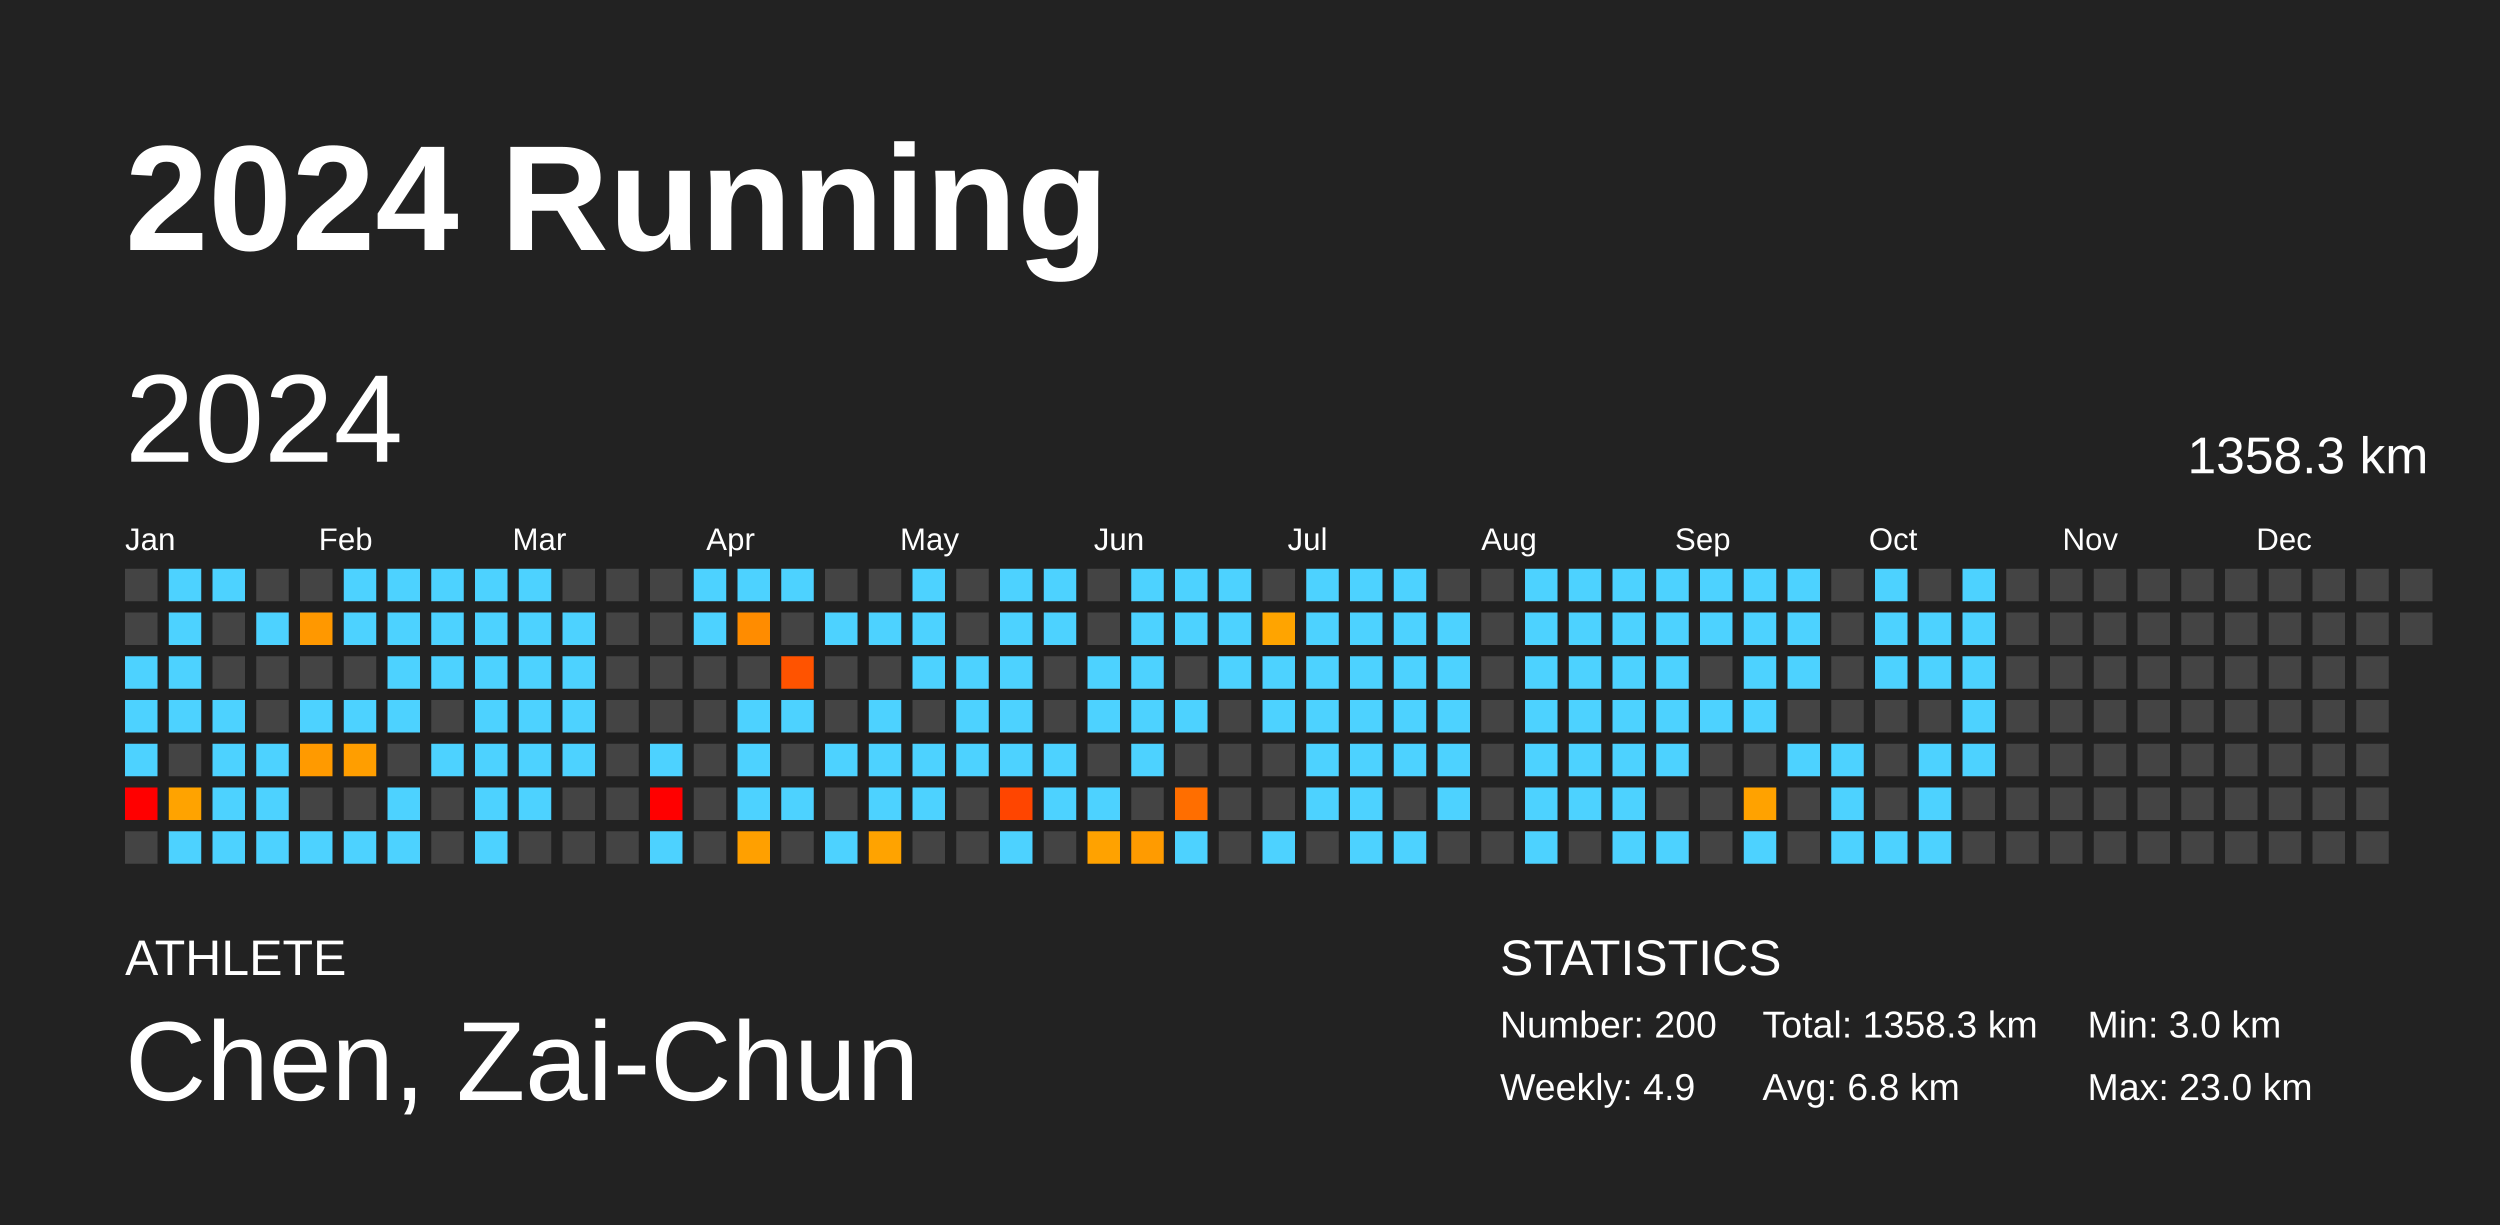
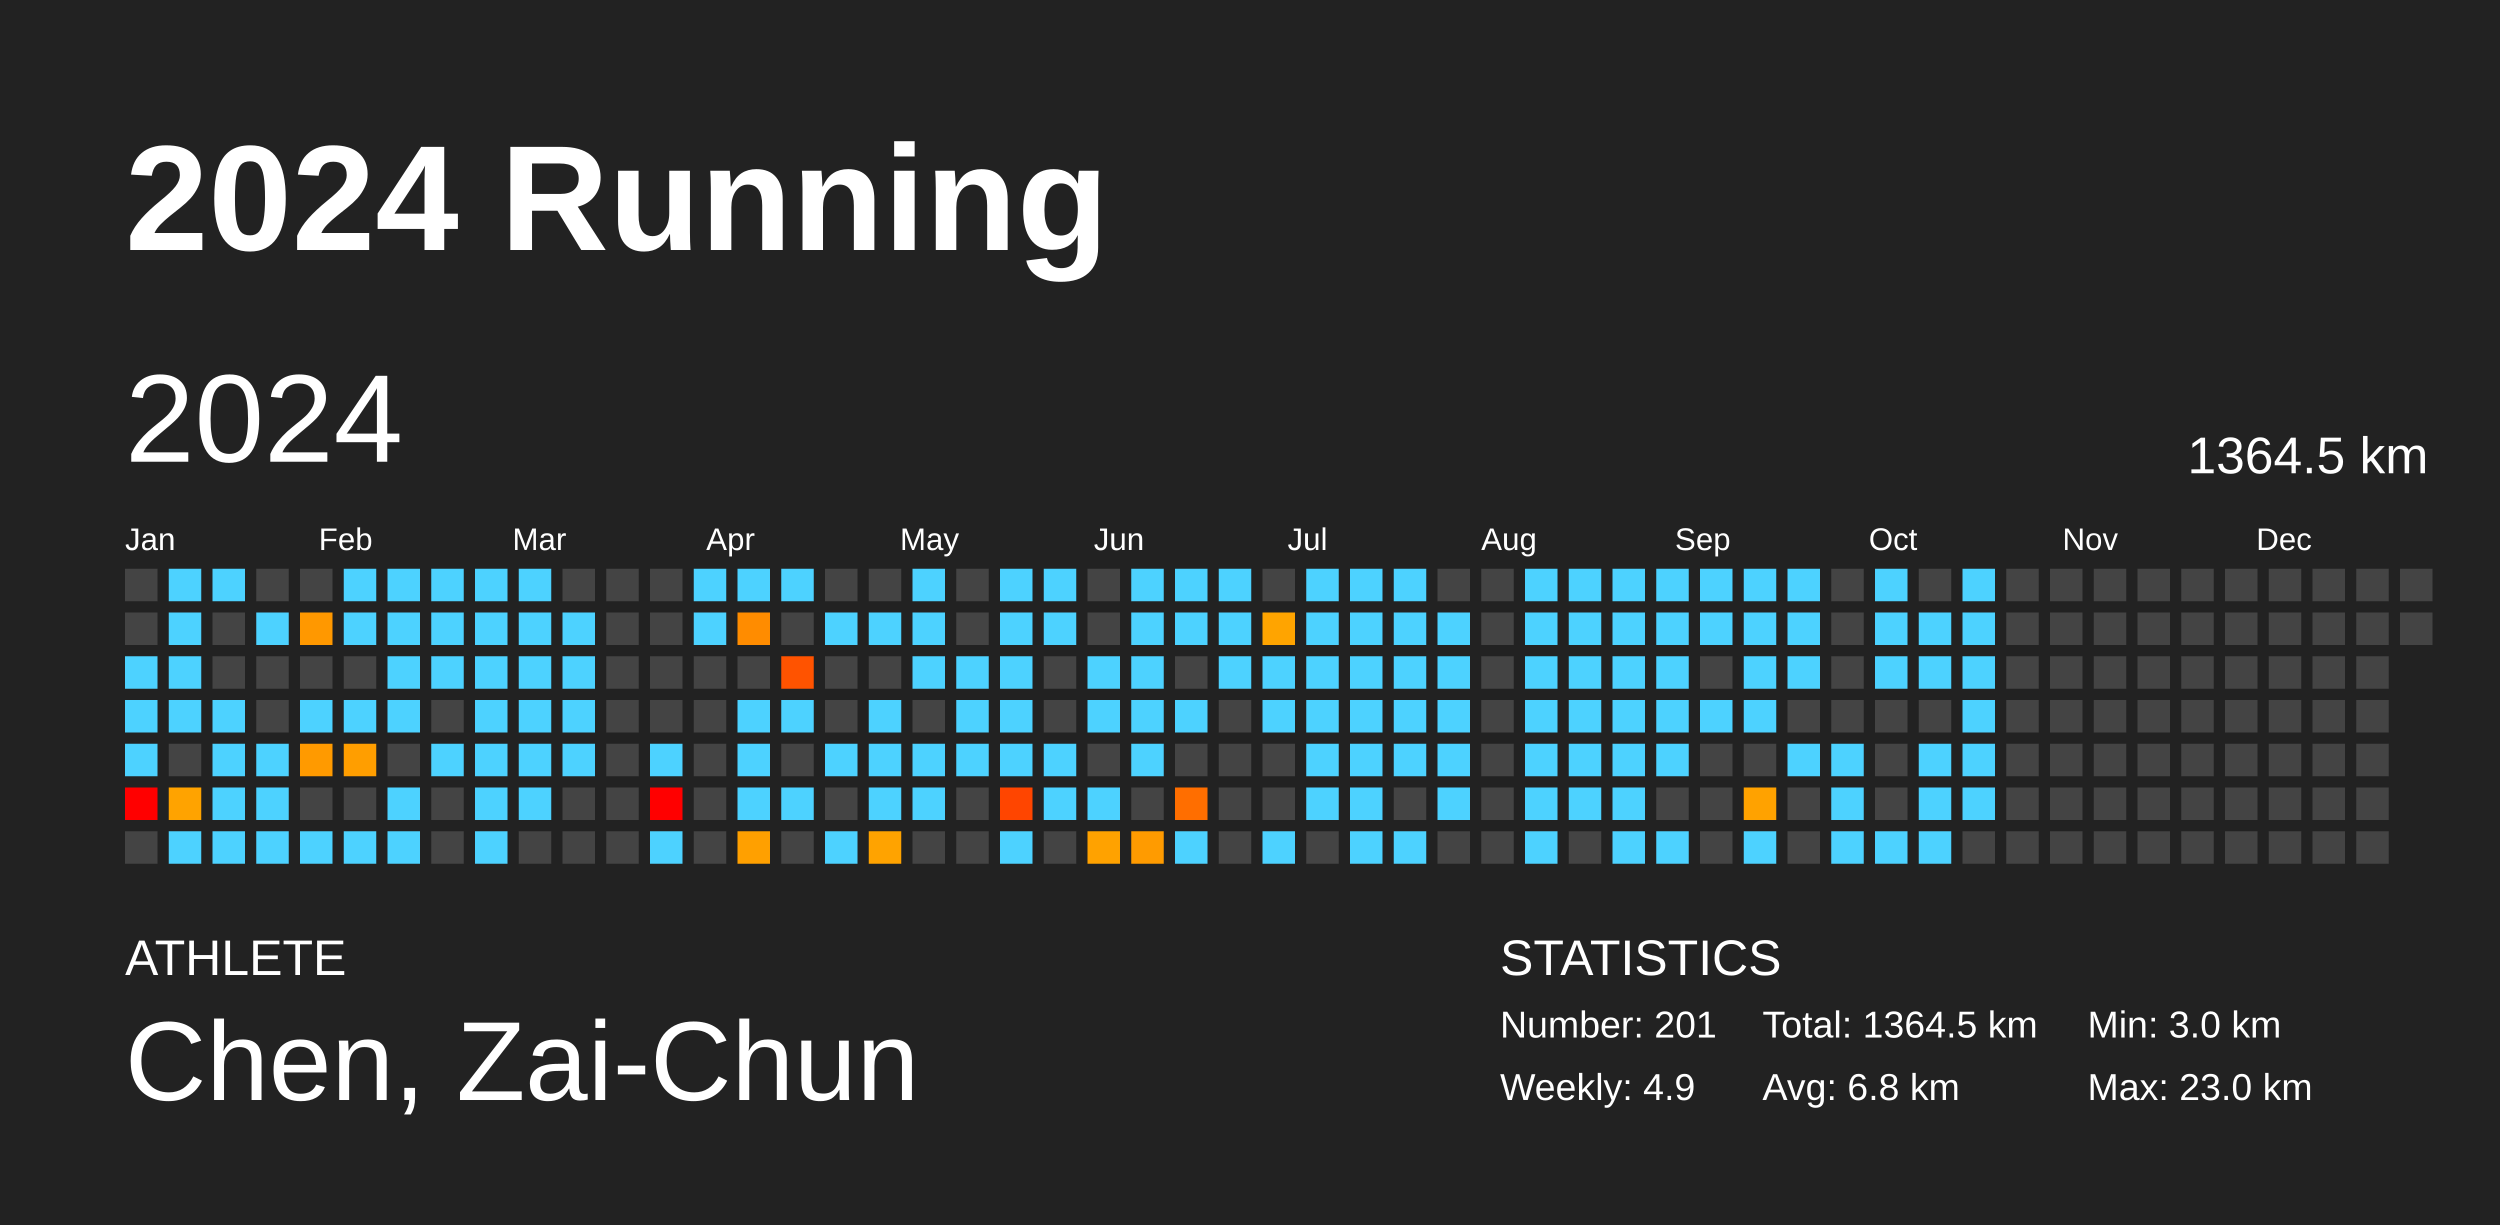
<svg xmlns="http://www.w3.org/2000/svg" baseProfile="full" height="98mm" version="1.1" viewBox="0,0,200,98" width="200mm">
  <defs />
  <rect fill="#222222" height="98" width="200" x="0" y="0" />
  <text fill="#FFFFFF" style="font-size:12px; font-family:Arial; font-weight:bold;" x="10" y="20">2024 Running</text>
  <text fill="#FFFFFF" style="font-size:4px; font-family:Arial" x="10" y="78">ATHLETE</text>
  <text fill="#FFFFFF" style="font-size:9px; font-family:Arial" x="10" y="88">Chen, Zai-Chun</text>
  <text fill="#FFFFFF" style="font-size:4px; font-family:Arial" x="120" y="78">STATISTICS</text>
-   <text fill="#FFFFFF" style="font-size:3px; font-family:Arial" x="120" y="83">Number: 200</text>
+   <text fill="#FFFFFF" style="font-size:3px; font-family:Arial" x="120" y="83">Number: 201</text>
  <text fill="#FFFFFF" style="font-size:3px; font-family:Arial" x="120" y="88">Weekly: 4.9</text>
-   <text fill="#FFFFFF" style="font-size:3px; font-family:Arial" x="141" y="83">Total: 1358.3 km</text>
+   <text fill="#FFFFFF" style="font-size:3px; font-family:Arial" x="141" y="83">Total: 1364.5 km</text>
  <text fill="#FFFFFF" style="font-size:3px; font-family:Arial" x="141" y="88">Avg: 6.8 km</text>
  <text fill="#FFFFFF" style="font-size:3px; font-family:Arial" x="167" y="83">Min: 3.0 km</text>
  <text fill="#FFFFFF" style="font-size:3px; font-family:Arial" x="167" y="88">Max: 23.0 km</text>
  <text dominant-baseline="hanging" fill="#FFFFFF" style="font-size:10.0px; font-family:Arial;" x="10" y="30">2024</text>
-   <text dominant-baseline="hanging" fill="#FFFFFF" style="font-size:4.125px; font-family:Arial;" x="175" y="35">1358.3 km</text>
+   <text dominant-baseline="hanging" fill="#FFFFFF" style="font-size:4.125px; font-family:Arial;" x="175" y="35">1364.5 km</text>
  <text fill="#FFFFFF" style="font-size:2.5px; font-family:Arial" x="10.0" y="44">Jan</text>
  <text fill="#FFFFFF" style="font-size:2.5px; font-family:Arial" x="25.5" y="44">Feb</text>
  <text fill="#FFFFFF" style="font-size:2.5px; font-family:Arial" x="41.0" y="44">Mar</text>
  <text fill="#FFFFFF" style="font-size:2.5px; font-family:Arial" x="56.5" y="44">Apr</text>
  <text fill="#FFFFFF" style="font-size:2.5px; font-family:Arial" x="72.0" y="44">May</text>
  <text fill="#FFFFFF" style="font-size:2.5px; font-family:Arial" x="87.5" y="44">Jun</text>
  <text fill="#FFFFFF" style="font-size:2.5px; font-family:Arial" x="103.0" y="44">Jul</text>
  <text fill="#FFFFFF" style="font-size:2.5px; font-family:Arial" x="118.5" y="44">Aug</text>
  <text fill="#FFFFFF" style="font-size:2.5px; font-family:Arial" x="134.0" y="44">Sep</text>
  <text fill="#FFFFFF" style="font-size:2.5px; font-family:Arial" x="149.5" y="44">Oct</text>
  <text fill="#FFFFFF" style="font-size:2.5px; font-family:Arial" x="165.0" y="44">Nov</text>
  <text fill="#FFFFFF" style="font-size:2.5px; font-family:Arial" x="180.5" y="44">Dec</text>
  <rect fill="#444444" height="2.6" width="2.6" x="10.0" y="45.5" />
  <rect fill="#444444" height="2.6" width="2.6" x="10.0" y="49.0" />
  <rect fill="#4dd2ff" height="2.6" width="2.6" x="10.0" y="52.5" />
  <rect fill="#4dd2ff" height="2.6" width="2.6" x="10.0" y="56.0" />
  <rect fill="#4dd2ff" height="2.6" width="2.6" x="10.0" y="59.5" />
  <rect fill="red" height="2.6" width="2.6" x="10.0" y="63.0" />
  <rect fill="#444444" height="2.6" width="2.6" x="10.0" y="66.5" />
  <rect fill="#4dd2ff" height="2.6" width="2.6" x="13.5" y="45.5" />
  <rect fill="#4dd2ff" height="2.6" width="2.6" x="13.5" y="49.0" />
  <rect fill="#4dd2ff" height="2.6" width="2.6" x="13.5" y="52.5" />
  <rect fill="#4dd2ff" height="2.6" width="2.6" x="13.5" y="56.0" />
  <rect fill="#444444" height="2.6" width="2.6" x="13.5" y="59.5" />
  <rect fill="#ffa300" height="2.6" width="2.6" x="13.5" y="63.0" />
  <rect fill="#4dd2ff" height="2.6" width="2.6" x="13.5" y="66.5" />
  <rect fill="#4dd2ff" height="2.6" width="2.6" x="17.0" y="45.5" />
  <rect fill="#444444" height="2.6" width="2.6" x="17.0" y="49.0" />
  <rect fill="#444444" height="2.6" width="2.6" x="17.0" y="52.5" />
  <rect fill="#4dd2ff" height="2.6" width="2.6" x="17.0" y="56.0" />
  <rect fill="#4dd2ff" height="2.6" width="2.6" x="17.0" y="59.5" />
  <rect fill="#4dd2ff" height="2.6" width="2.6" x="17.0" y="63.0" />
  <rect fill="#4dd2ff" height="2.6" width="2.6" x="17.0" y="66.5" />
  <rect fill="#444444" height="2.6" width="2.6" x="20.5" y="45.5" />
  <rect fill="#4dd2ff" height="2.6" width="2.6" x="20.5" y="49.0" />
  <rect fill="#444444" height="2.6" width="2.6" x="20.5" y="52.5" />
  <rect fill="#444444" height="2.6" width="2.6" x="20.5" y="56.0" />
  <rect fill="#4dd2ff" height="2.6" width="2.6" x="20.5" y="59.5" />
  <rect fill="#4dd2ff" height="2.6" width="2.6" x="20.5" y="63.0" />
  <rect fill="#4dd2ff" height="2.6" width="2.6" x="20.5" y="66.5" />
  <rect fill="#444444" height="2.6" width="2.6" x="24.0" y="45.5" />
  <rect fill="#ff9800" height="2.6" width="2.6" x="24.0" y="49.0" />
  <rect fill="#444444" height="2.6" width="2.6" x="24.0" y="52.5" />
  <rect fill="#4dd2ff" height="2.6" width="2.6" x="24.0" y="56.0" />
  <rect fill="#ff9a00" height="2.6" width="2.6" x="24.0" y="59.5" />
  <rect fill="#444444" height="2.6" width="2.6" x="24.0" y="63.0" />
  <rect fill="#4dd2ff" height="2.6" width="2.6" x="24.0" y="66.5" />
  <rect fill="#4dd2ff" height="2.6" width="2.6" x="27.5" y="45.5" />
  <rect fill="#4dd2ff" height="2.6" width="2.6" x="27.5" y="49.0" />
  <rect fill="#444444" height="2.6" width="2.6" x="27.5" y="52.5" />
  <rect fill="#4dd2ff" height="2.6" width="2.6" x="27.5" y="56.0" />
  <rect fill="#ff9e00" height="2.6" width="2.6" x="27.5" y="59.5" />
  <rect fill="#444444" height="2.6" width="2.6" x="27.5" y="63.0" />
  <rect fill="#4dd2ff" height="2.6" width="2.6" x="27.5" y="66.5" />
  <rect fill="#4dd2ff" height="2.6" width="2.6" x="31.0" y="45.5" />
  <rect fill="#4dd2ff" height="2.6" width="2.6" x="31.0" y="49.0" />
  <rect fill="#4dd2ff" height="2.6" width="2.6" x="31.0" y="52.5" />
  <rect fill="#4dd2ff" height="2.6" width="2.6" x="31.0" y="56.0" />
  <rect fill="#444444" height="2.6" width="2.6" x="31.0" y="59.5" />
  <rect fill="#4dd2ff" height="2.6" width="2.6" x="31.0" y="63.0" />
  <rect fill="#4dd2ff" height="2.6" width="2.6" x="31.0" y="66.5" />
  <rect fill="#4dd2ff" height="2.6" width="2.6" x="34.5" y="45.5" />
  <rect fill="#4dd2ff" height="2.6" width="2.6" x="34.5" y="49.0" />
  <rect fill="#4dd2ff" height="2.6" width="2.6" x="34.5" y="52.5" />
  <rect fill="#444444" height="2.6" width="2.6" x="34.5" y="56.0" />
  <rect fill="#4dd2ff" height="2.6" width="2.6" x="34.5" y="59.5" />
  <rect fill="#444444" height="2.6" width="2.6" x="34.5" y="63.0" />
  <rect fill="#444444" height="2.6" width="2.6" x="34.5" y="66.5" />
  <rect fill="#4dd2ff" height="2.6" width="2.6" x="38.0" y="45.5" />
  <rect fill="#4dd2ff" height="2.6" width="2.6" x="38.0" y="49.0" />
  <rect fill="#4dd2ff" height="2.6" width="2.6" x="38.0" y="52.5" />
  <rect fill="#4dd2ff" height="2.6" width="2.6" x="38.0" y="56.0" />
  <rect fill="#4dd2ff" height="2.6" width="2.6" x="38.0" y="59.5" />
  <rect fill="#4dd2ff" height="2.6" width="2.6" x="38.0" y="63.0" />
  <rect fill="#4dd2ff" height="2.6" width="2.6" x="38.0" y="66.5" />
  <rect fill="#4dd2ff" height="2.6" width="2.6" x="41.5" y="45.5" />
  <rect fill="#4dd2ff" height="2.6" width="2.6" x="41.5" y="49.0" />
  <rect fill="#4dd2ff" height="2.6" width="2.6" x="41.5" y="52.5" />
  <rect fill="#4dd2ff" height="2.6" width="2.6" x="41.5" y="56.0" />
  <rect fill="#4dd2ff" height="2.6" width="2.6" x="41.5" y="59.5" />
  <rect fill="#4dd2ff" height="2.6" width="2.6" x="41.5" y="63.0" />
  <rect fill="#444444" height="2.6" width="2.6" x="41.5" y="66.5" />
  <rect fill="#444444" height="2.6" width="2.6" x="45.0" y="45.5" />
  <rect fill="#4dd2ff" height="2.6" width="2.6" x="45.0" y="49.0" />
  <rect fill="#4dd2ff" height="2.6" width="2.6" x="45.0" y="52.5" />
  <rect fill="#4dd2ff" height="2.6" width="2.6" x="45.0" y="56.0" />
  <rect fill="#4dd2ff" height="2.6" width="2.6" x="45.0" y="59.5" />
  <rect fill="#444444" height="2.6" width="2.6" x="45.0" y="63.0" />
  <rect fill="#444444" height="2.6" width="2.6" x="45.0" y="66.5" />
  <rect fill="#444444" height="2.6" width="2.6" x="48.5" y="45.5" />
  <rect fill="#444444" height="2.6" width="2.6" x="48.5" y="49.0" />
  <rect fill="#444444" height="2.6" width="2.6" x="48.5" y="52.5" />
  <rect fill="#444444" height="2.6" width="2.6" x="48.5" y="56.0" />
  <rect fill="#444444" height="2.6" width="2.6" x="48.5" y="59.5" />
  <rect fill="#444444" height="2.6" width="2.6" x="48.5" y="63.0" />
  <rect fill="#444444" height="2.6" width="2.6" x="48.5" y="66.5" />
  <rect fill="#444444" height="2.6" width="2.6" x="52.0" y="45.5" />
  <rect fill="#444444" height="2.6" width="2.6" x="52.0" y="49.0" />
  <rect fill="#444444" height="2.6" width="2.6" x="52.0" y="52.5" />
  <rect fill="#444444" height="2.6" width="2.6" x="52.0" y="56.0" />
  <rect fill="#4dd2ff" height="2.6" width="2.6" x="52.0" y="59.5" />
  <rect fill="red" height="2.6" width="2.6" x="52.0" y="63.0" />
  <rect fill="#4dd2ff" height="2.6" width="2.6" x="52.0" y="66.5" />
  <rect fill="#4dd2ff" height="2.6" width="2.6" x="55.5" y="45.5" />
  <rect fill="#4dd2ff" height="2.6" width="2.6" x="55.5" y="49.0" />
  <rect fill="#444444" height="2.6" width="2.6" x="55.5" y="52.5" />
  <rect fill="#444444" height="2.6" width="2.6" x="55.5" y="56.0" />
  <rect fill="#444444" height="2.6" width="2.6" x="55.5" y="59.5" />
  <rect fill="#444444" height="2.6" width="2.6" x="55.5" y="63.0" />
  <rect fill="#444444" height="2.6" width="2.6" x="55.5" y="66.5" />
  <rect fill="#4dd2ff" height="2.6" width="2.6" x="59.0" y="45.5" />
  <rect fill="#ff8c00" height="2.6" width="2.6" x="59.0" y="49.0" />
  <rect fill="#444444" height="2.6" width="2.6" x="59.0" y="52.5" />
  <rect fill="#4dd2ff" height="2.6" width="2.6" x="59.0" y="56.0" />
  <rect fill="#4dd2ff" height="2.6" width="2.6" x="59.0" y="59.5" />
  <rect fill="#4dd2ff" height="2.6" width="2.6" x="59.0" y="63.0" />
  <rect fill="#ffa000" height="2.6" width="2.6" x="59.0" y="66.5" />
  <rect fill="#4dd2ff" height="2.6" width="2.6" x="62.5" y="45.5" />
  <rect fill="#444444" height="2.6" width="2.6" x="62.5" y="49.0" />
  <rect fill="#ff5300" height="2.6" width="2.6" x="62.5" y="52.5" />
  <rect fill="#4dd2ff" height="2.6" width="2.6" x="62.5" y="56.0" />
  <rect fill="#444444" height="2.6" width="2.6" x="62.5" y="59.5" />
  <rect fill="#4dd2ff" height="2.6" width="2.6" x="62.5" y="63.0" />
  <rect fill="#444444" height="2.6" width="2.6" x="62.5" y="66.5" />
  <rect fill="#444444" height="2.6" width="2.6" x="66.0" y="45.5" />
  <rect fill="#4dd2ff" height="2.6" width="2.6" x="66.0" y="49.0" />
  <rect fill="#444444" height="2.6" width="2.6" x="66.0" y="52.5" />
  <rect fill="#444444" height="2.6" width="2.6" x="66.0" y="56.0" />
  <rect fill="#4dd2ff" height="2.6" width="2.6" x="66.0" y="59.5" />
  <rect fill="#444444" height="2.6" width="2.6" x="66.0" y="63.0" />
  <rect fill="#4dd2ff" height="2.6" width="2.6" x="66.0" y="66.5" />
  <rect fill="#444444" height="2.6" width="2.6" x="69.5" y="45.5" />
  <rect fill="#4dd2ff" height="2.6" width="2.6" x="69.5" y="49.0" />
  <rect fill="#444444" height="2.6" width="2.6" x="69.5" y="52.5" />
  <rect fill="#4dd2ff" height="2.6" width="2.6" x="69.5" y="56.0" />
  <rect fill="#4dd2ff" height="2.6" width="2.6" x="69.5" y="59.5" />
  <rect fill="#4dd2ff" height="2.6" width="2.6" x="69.5" y="63.0" />
  <rect fill="#ffa300" height="2.6" width="2.6" x="69.5" y="66.5" />
  <rect fill="#4dd2ff" height="2.6" width="2.6" x="73.0" y="45.5" />
  <rect fill="#4dd2ff" height="2.6" width="2.6" x="73.0" y="49.0" />
  <rect fill="#4dd2ff" height="2.6" width="2.6" x="73.0" y="52.5" />
  <rect fill="#444444" height="2.6" width="2.6" x="73.0" y="56.0" />
  <rect fill="#4dd2ff" height="2.6" width="2.6" x="73.0" y="59.5" />
  <rect fill="#4dd2ff" height="2.6" width="2.6" x="73.0" y="63.0" />
  <rect fill="#444444" height="2.6" width="2.6" x="73.0" y="66.5" />
  <rect fill="#444444" height="2.6" width="2.6" x="76.5" y="45.5" />
  <rect fill="#444444" height="2.6" width="2.6" x="76.5" y="49.0" />
  <rect fill="#4dd2ff" height="2.6" width="2.6" x="76.5" y="52.5" />
  <rect fill="#4dd2ff" height="2.6" width="2.6" x="76.5" y="56.0" />
  <rect fill="#4dd2ff" height="2.6" width="2.6" x="76.5" y="59.5" />
  <rect fill="#444444" height="2.6" width="2.6" x="76.5" y="63.0" />
  <rect fill="#444444" height="2.6" width="2.6" x="76.5" y="66.5" />
  <rect fill="#4dd2ff" height="2.6" width="2.6" x="80.0" y="45.5" />
  <rect fill="#4dd2ff" height="2.6" width="2.6" x="80.0" y="49.0" />
  <rect fill="#4dd2ff" height="2.6" width="2.6" x="80.0" y="52.5" />
  <rect fill="#4dd2ff" height="2.6" width="2.6" x="80.0" y="56.0" />
  <rect fill="#4dd2ff" height="2.6" width="2.6" x="80.0" y="59.5" />
  <rect fill="#ff4500" height="2.6" width="2.6" x="80.0" y="63.0" />
  <rect fill="#4dd2ff" height="2.6" width="2.6" x="80.0" y="66.5" />
  <rect fill="#4dd2ff" height="2.6" width="2.6" x="83.5" y="45.5" />
  <rect fill="#4dd2ff" height="2.6" width="2.6" x="83.5" y="49.0" />
  <rect fill="#444444" height="2.6" width="2.6" x="83.5" y="52.5" />
  <rect fill="#444444" height="2.6" width="2.6" x="83.5" y="56.0" />
  <rect fill="#4dd2ff" height="2.6" width="2.6" x="83.5" y="59.5" />
  <rect fill="#4dd2ff" height="2.6" width="2.6" x="83.5" y="63.0" />
  <rect fill="#444444" height="2.6" width="2.6" x="83.5" y="66.5" />
  <rect fill="#444444" height="2.6" width="2.6" x="87.0" y="45.5" />
  <rect fill="#444444" height="2.6" width="2.6" x="87.0" y="49.0" />
  <rect fill="#4dd2ff" height="2.6" width="2.6" x="87.0" y="52.5" />
  <rect fill="#4dd2ff" height="2.6" width="2.6" x="87.0" y="56.0" />
  <rect fill="#444444" height="2.6" width="2.6" x="87.0" y="59.5" />
  <rect fill="#4dd2ff" height="2.6" width="2.6" x="87.0" y="63.0" />
  <rect fill="#ffa200" height="2.6" width="2.6" x="87.0" y="66.5" />
  <rect fill="#4dd2ff" height="2.6" width="2.6" x="90.5" y="45.5" />
  <rect fill="#4dd2ff" height="2.6" width="2.6" x="90.5" y="49.0" />
  <rect fill="#4dd2ff" height="2.6" width="2.6" x="90.5" y="52.5" />
  <rect fill="#4dd2ff" height="2.6" width="2.6" x="90.5" y="56.0" />
  <rect fill="#4dd2ff" height="2.6" width="2.6" x="90.5" y="59.5" />
  <rect fill="#444444" height="2.6" width="2.6" x="90.5" y="63.0" />
  <rect fill="#ff9b00" height="2.6" width="2.6" x="90.5" y="66.5" />
  <rect fill="#4dd2ff" height="2.6" width="2.6" x="94.0" y="45.5" />
  <rect fill="#4dd2ff" height="2.6" width="2.6" x="94.0" y="49.0" />
  <rect fill="#444444" height="2.6" width="2.6" x="94.0" y="52.5" />
  <rect fill="#4dd2ff" height="2.6" width="2.6" x="94.0" y="56.0" />
  <rect fill="#444444" height="2.6" width="2.6" x="94.0" y="59.5" />
  <rect fill="#ff6e00" height="2.6" width="2.6" x="94.0" y="63.0" />
  <rect fill="#4dd2ff" height="2.6" width="2.6" x="94.0" y="66.5" />
  <rect fill="#4dd2ff" height="2.6" width="2.6" x="97.5" y="45.5" />
  <rect fill="#4dd2ff" height="2.6" width="2.6" x="97.5" y="49.0" />
  <rect fill="#4dd2ff" height="2.6" width="2.6" x="97.5" y="52.5" />
  <rect fill="#444444" height="2.6" width="2.6" x="97.5" y="56.0" />
  <rect fill="#444444" height="2.6" width="2.6" x="97.5" y="59.5" />
  <rect fill="#444444" height="2.6" width="2.6" x="97.5" y="63.0" />
  <rect fill="#444444" height="2.6" width="2.6" x="97.5" y="66.5" />
  <rect fill="#444444" height="2.6" width="2.6" x="101.0" y="45.5" />
  <rect fill="#ffa400" height="2.6" width="2.6" x="101.0" y="49.0" />
  <rect fill="#4dd2ff" height="2.6" width="2.6" x="101.0" y="52.5" />
  <rect fill="#4dd2ff" height="2.6" width="2.6" x="101.0" y="56.0" />
  <rect fill="#444444" height="2.6" width="2.6" x="101.0" y="59.5" />
  <rect fill="#444444" height="2.6" width="2.6" x="101.0" y="63.0" />
  <rect fill="#4dd2ff" height="2.6" width="2.6" x="101.0" y="66.5" />
  <rect fill="#4dd2ff" height="2.6" width="2.6" x="104.5" y="45.5" />
  <rect fill="#4dd2ff" height="2.6" width="2.6" x="104.5" y="49.0" />
  <rect fill="#4dd2ff" height="2.6" width="2.6" x="104.5" y="52.5" />
  <rect fill="#4dd2ff" height="2.6" width="2.6" x="104.5" y="56.0" />
  <rect fill="#4dd2ff" height="2.6" width="2.6" x="104.5" y="59.5" />
  <rect fill="#4dd2ff" height="2.6" width="2.6" x="104.5" y="63.0" />
  <rect fill="#444444" height="2.6" width="2.6" x="104.5" y="66.5" />
  <rect fill="#4dd2ff" height="2.6" width="2.6" x="108.0" y="45.5" />
  <rect fill="#4dd2ff" height="2.6" width="2.6" x="108.0" y="49.0" />
  <rect fill="#4dd2ff" height="2.6" width="2.6" x="108.0" y="52.5" />
  <rect fill="#4dd2ff" height="2.6" width="2.6" x="108.0" y="56.0" />
  <rect fill="#4dd2ff" height="2.6" width="2.6" x="108.0" y="59.5" />
  <rect fill="#4dd2ff" height="2.6" width="2.6" x="108.0" y="63.0" />
  <rect fill="#4dd2ff" height="2.6" width="2.6" x="108.0" y="66.5" />
  <rect fill="#4dd2ff" height="2.6" width="2.6" x="111.5" y="45.5" />
  <rect fill="#4dd2ff" height="2.6" width="2.6" x="111.5" y="49.0" />
  <rect fill="#4dd2ff" height="2.6" width="2.6" x="111.5" y="52.5" />
  <rect fill="#4dd2ff" height="2.6" width="2.6" x="111.5" y="56.0" />
  <rect fill="#4dd2ff" height="2.6" width="2.6" x="111.5" y="59.5" />
  <rect fill="#444444" height="2.6" width="2.6" x="111.5" y="63.0" />
  <rect fill="#4dd2ff" height="2.6" width="2.6" x="111.5" y="66.5" />
  <rect fill="#444444" height="2.6" width="2.6" x="115.0" y="45.5" />
  <rect fill="#4dd2ff" height="2.6" width="2.6" x="115.0" y="49.0" />
  <rect fill="#4dd2ff" height="2.6" width="2.6" x="115.0" y="52.5" />
  <rect fill="#4dd2ff" height="2.6" width="2.6" x="115.0" y="56.0" />
  <rect fill="#4dd2ff" height="2.6" width="2.6" x="115.0" y="59.5" />
  <rect fill="#4dd2ff" height="2.6" width="2.6" x="115.0" y="63.0" />
  <rect fill="#444444" height="2.6" width="2.6" x="115.0" y="66.5" />
  <rect fill="#444444" height="2.6" width="2.6" x="118.5" y="45.5" />
  <rect fill="#444444" height="2.6" width="2.6" x="118.5" y="49.0" />
  <rect fill="#444444" height="2.6" width="2.6" x="118.5" y="52.5" />
  <rect fill="#444444" height="2.6" width="2.6" x="118.5" y="56.0" />
  <rect fill="#444444" height="2.6" width="2.6" x="118.5" y="59.5" />
  <rect fill="#444444" height="2.6" width="2.6" x="118.5" y="63.0" />
  <rect fill="#444444" height="2.6" width="2.6" x="118.5" y="66.5" />
  <rect fill="#4dd2ff" height="2.6" width="2.6" x="122.0" y="45.5" />
  <rect fill="#4dd2ff" height="2.6" width="2.6" x="122.0" y="49.0" />
  <rect fill="#4dd2ff" height="2.6" width="2.6" x="122.0" y="52.5" />
  <rect fill="#4dd2ff" height="2.6" width="2.6" x="122.0" y="56.0" />
  <rect fill="#4dd2ff" height="2.6" width="2.6" x="122.0" y="59.5" />
  <rect fill="#4dd2ff" height="2.6" width="2.6" x="122.0" y="63.0" />
  <rect fill="#4dd2ff" height="2.6" width="2.6" x="122.0" y="66.5" />
  <rect fill="#4dd2ff" height="2.6" width="2.6" x="125.5" y="45.5" />
  <rect fill="#4dd2ff" height="2.6" width="2.6" x="125.5" y="49.0" />
  <rect fill="#4dd2ff" height="2.6" width="2.6" x="125.5" y="52.5" />
  <rect fill="#4dd2ff" height="2.6" width="2.6" x="125.5" y="56.0" />
  <rect fill="#4dd2ff" height="2.6" width="2.6" x="125.5" y="59.5" />
  <rect fill="#4dd2ff" height="2.6" width="2.6" x="125.5" y="63.0" />
  <rect fill="#444444" height="2.6" width="2.6" x="125.5" y="66.5" />
  <rect fill="#4dd2ff" height="2.6" width="2.6" x="129.0" y="45.5" />
  <rect fill="#4dd2ff" height="2.6" width="2.6" x="129.0" y="49.0" />
  <rect fill="#4dd2ff" height="2.6" width="2.6" x="129.0" y="52.5" />
  <rect fill="#4dd2ff" height="2.6" width="2.6" x="129.0" y="56.0" />
  <rect fill="#4dd2ff" height="2.6" width="2.6" x="129.0" y="59.5" />
  <rect fill="#4dd2ff" height="2.6" width="2.6" x="129.0" y="63.0" />
  <rect fill="#4dd2ff" height="2.6" width="2.6" x="129.0" y="66.5" />
  <rect fill="#4dd2ff" height="2.6" width="2.6" x="132.5" y="45.5" />
  <rect fill="#4dd2ff" height="2.6" width="2.6" x="132.5" y="49.0" />
  <rect fill="#4dd2ff" height="2.6" width="2.6" x="132.5" y="52.5" />
  <rect fill="#4dd2ff" height="2.6" width="2.6" x="132.5" y="56.0" />
  <rect fill="#4dd2ff" height="2.6" width="2.6" x="132.5" y="59.5" />
  <rect fill="#444444" height="2.6" width="2.6" x="132.5" y="63.0" />
  <rect fill="#4dd2ff" height="2.6" width="2.6" x="132.5" y="66.5" />
  <rect fill="#4dd2ff" height="2.6" width="2.6" x="136.0" y="45.5" />
  <rect fill="#4dd2ff" height="2.6" width="2.6" x="136.0" y="49.0" />
  <rect fill="#444444" height="2.6" width="2.6" x="136.0" y="52.5" />
  <rect fill="#4dd2ff" height="2.6" width="2.6" x="136.0" y="56.0" />
  <rect fill="#444444" height="2.6" width="2.6" x="136.0" y="59.5" />
  <rect fill="#444444" height="2.6" width="2.6" x="136.0" y="63.0" />
  <rect fill="#444444" height="2.6" width="2.6" x="136.0" y="66.5" />
  <rect fill="#4dd2ff" height="2.6" width="2.6" x="139.5" y="45.5" />
  <rect fill="#4dd2ff" height="2.6" width="2.6" x="139.5" y="49.0" />
  <rect fill="#4dd2ff" height="2.6" width="2.6" x="139.5" y="52.5" />
  <rect fill="#4dd2ff" height="2.6" width="2.6" x="139.5" y="56.0" />
  <rect fill="#444444" height="2.6" width="2.6" x="139.5" y="59.5" />
  <rect fill="#ffa200" height="2.6" width="2.6" x="139.5" y="63.0" />
  <rect fill="#4dd2ff" height="2.6" width="2.6" x="139.5" y="66.5" />
  <rect fill="#4dd2ff" height="2.6" width="2.6" x="143.0" y="45.5" />
  <rect fill="#4dd2ff" height="2.6" width="2.6" x="143.0" y="49.0" />
  <rect fill="#4dd2ff" height="2.6" width="2.6" x="143.0" y="52.5" />
  <rect fill="#444444" height="2.6" width="2.6" x="143.0" y="56.0" />
  <rect fill="#4dd2ff" height="2.6" width="2.6" x="143.0" y="59.5" />
  <rect fill="#444444" height="2.6" width="2.6" x="143.0" y="63.0" />
  <rect fill="#444444" height="2.6" width="2.6" x="143.0" y="66.5" />
  <rect fill="#444444" height="2.6" width="2.6" x="146.5" y="45.5" />
  <rect fill="#444444" height="2.6" width="2.6" x="146.5" y="49.0" />
  <rect fill="#444444" height="2.6" width="2.6" x="146.5" y="52.5" />
  <rect fill="#444444" height="2.6" width="2.6" x="146.5" y="56.0" />
  <rect fill="#4dd2ff" height="2.6" width="2.6" x="146.5" y="59.5" />
  <rect fill="#4dd2ff" height="2.6" width="2.6" x="146.5" y="63.0" />
  <rect fill="#4dd2ff" height="2.6" width="2.6" x="146.5" y="66.5" />
  <rect fill="#4dd2ff" height="2.6" width="2.6" x="150.0" y="45.5" />
  <rect fill="#4dd2ff" height="2.6" width="2.6" x="150.0" y="49.0" />
  <rect fill="#4dd2ff" height="2.6" width="2.6" x="150.0" y="52.5" />
  <rect fill="#444444" height="2.6" width="2.6" x="150.0" y="56.0" />
  <rect fill="#444444" height="2.6" width="2.6" x="150.0" y="59.5" />
  <rect fill="#444444" height="2.6" width="2.6" x="150.0" y="63.0" />
  <rect fill="#4dd2ff" height="2.6" width="2.6" x="150.0" y="66.5" />
  <rect fill="#444444" height="2.6" width="2.6" x="153.5" y="45.5" />
  <rect fill="#4dd2ff" height="2.6" width="2.6" x="153.5" y="49.0" />
  <rect fill="#4dd2ff" height="2.6" width="2.6" x="153.5" y="52.5" />
  <rect fill="#444444" height="2.6" width="2.6" x="153.5" y="56.0" />
  <rect fill="#4dd2ff" height="2.6" width="2.6" x="153.5" y="59.5" />
  <rect fill="#4dd2ff" height="2.6" width="2.6" x="153.5" y="63.0" />
  <rect fill="#4dd2ff" height="2.6" width="2.6" x="153.5" y="66.5" />
  <rect fill="#4dd2ff" height="2.6" width="2.6" x="157.0" y="45.5" />
  <rect fill="#4dd2ff" height="2.6" width="2.6" x="157.0" y="49.0" />
  <rect fill="#4dd2ff" height="2.6" width="2.6" x="157.0" y="52.5" />
  <rect fill="#4dd2ff" height="2.6" width="2.6" x="157.0" y="56.0" />
  <rect fill="#4dd2ff" height="2.6" width="2.6" x="157.0" y="59.5" />
-   <rect fill="#444444" height="2.6" width="2.6" x="157.0" y="63.0" />
+   <rect fill="#4dd2ff" height="2.6" width="2.6" x="157.0" y="63.0" />
  <rect fill="#444444" height="2.6" width="2.6" x="157.0" y="66.5" />
  <rect fill="#444444" height="2.6" width="2.6" x="160.5" y="45.5" />
  <rect fill="#444444" height="2.6" width="2.6" x="160.5" y="49.0" />
  <rect fill="#444444" height="2.6" width="2.6" x="160.5" y="52.5" />
  <rect fill="#444444" height="2.6" width="2.6" x="160.5" y="56.0" />
  <rect fill="#444444" height="2.6" width="2.6" x="160.5" y="59.5" />
  <rect fill="#444444" height="2.6" width="2.6" x="160.5" y="63.0" />
  <rect fill="#444444" height="2.6" width="2.6" x="160.5" y="66.5" />
  <rect fill="#444444" height="2.6" width="2.6" x="164.0" y="45.5" />
  <rect fill="#444444" height="2.6" width="2.6" x="164.0" y="49.0" />
  <rect fill="#444444" height="2.6" width="2.6" x="164.0" y="52.5" />
  <rect fill="#444444" height="2.6" width="2.6" x="164.0" y="56.0" />
  <rect fill="#444444" height="2.6" width="2.6" x="164.0" y="59.5" />
  <rect fill="#444444" height="2.6" width="2.6" x="164.0" y="63.0" />
  <rect fill="#444444" height="2.6" width="2.6" x="164.0" y="66.5" />
  <rect fill="#444444" height="2.6" width="2.6" x="167.5" y="45.5" />
  <rect fill="#444444" height="2.6" width="2.6" x="167.5" y="49.0" />
  <rect fill="#444444" height="2.6" width="2.6" x="167.5" y="52.5" />
  <rect fill="#444444" height="2.6" width="2.6" x="167.5" y="56.0" />
  <rect fill="#444444" height="2.6" width="2.6" x="167.5" y="59.5" />
  <rect fill="#444444" height="2.6" width="2.6" x="167.5" y="63.0" />
  <rect fill="#444444" height="2.6" width="2.6" x="167.5" y="66.5" />
  <rect fill="#444444" height="2.6" width="2.6" x="171.0" y="45.5" />
  <rect fill="#444444" height="2.6" width="2.6" x="171.0" y="49.0" />
  <rect fill="#444444" height="2.6" width="2.6" x="171.0" y="52.5" />
  <rect fill="#444444" height="2.6" width="2.6" x="171.0" y="56.0" />
  <rect fill="#444444" height="2.6" width="2.6" x="171.0" y="59.5" />
  <rect fill="#444444" height="2.6" width="2.6" x="171.0" y="63.0" />
  <rect fill="#444444" height="2.6" width="2.6" x="171.0" y="66.5" />
  <rect fill="#444444" height="2.6" width="2.6" x="174.5" y="45.5" />
  <rect fill="#444444" height="2.6" width="2.6" x="174.5" y="49.0" />
  <rect fill="#444444" height="2.6" width="2.6" x="174.5" y="52.5" />
  <rect fill="#444444" height="2.6" width="2.6" x="174.5" y="56.0" />
  <rect fill="#444444" height="2.6" width="2.6" x="174.5" y="59.5" />
  <rect fill="#444444" height="2.6" width="2.6" x="174.5" y="63.0" />
  <rect fill="#444444" height="2.6" width="2.6" x="174.5" y="66.5" />
  <rect fill="#444444" height="2.6" width="2.6" x="178.0" y="45.5" />
  <rect fill="#444444" height="2.6" width="2.6" x="178.0" y="49.0" />
  <rect fill="#444444" height="2.6" width="2.6" x="178.0" y="52.5" />
  <rect fill="#444444" height="2.6" width="2.6" x="178.0" y="56.0" />
  <rect fill="#444444" height="2.6" width="2.6" x="178.0" y="59.5" />
  <rect fill="#444444" height="2.6" width="2.6" x="178.0" y="63.0" />
  <rect fill="#444444" height="2.6" width="2.6" x="178.0" y="66.5" />
  <rect fill="#444444" height="2.6" width="2.6" x="181.5" y="45.5" />
  <rect fill="#444444" height="2.6" width="2.6" x="181.5" y="49.0" />
  <rect fill="#444444" height="2.6" width="2.6" x="181.5" y="52.5" />
  <rect fill="#444444" height="2.6" width="2.6" x="181.5" y="56.0" />
  <rect fill="#444444" height="2.6" width="2.6" x="181.5" y="59.5" />
  <rect fill="#444444" height="2.6" width="2.6" x="181.5" y="63.0" />
  <rect fill="#444444" height="2.6" width="2.6" x="181.5" y="66.5" />
  <rect fill="#444444" height="2.6" width="2.6" x="185.0" y="45.5" />
  <rect fill="#444444" height="2.6" width="2.6" x="185.0" y="49.0" />
  <rect fill="#444444" height="2.6" width="2.6" x="185.0" y="52.5" />
  <rect fill="#444444" height="2.6" width="2.6" x="185.0" y="56.0" />
  <rect fill="#444444" height="2.6" width="2.6" x="185.0" y="59.5" />
  <rect fill="#444444" height="2.6" width="2.6" x="185.0" y="63.0" />
  <rect fill="#444444" height="2.6" width="2.6" x="185.0" y="66.5" />
  <rect fill="#444444" height="2.6" width="2.6" x="188.5" y="45.5" />
  <rect fill="#444444" height="2.6" width="2.6" x="188.5" y="49.0" />
  <rect fill="#444444" height="2.6" width="2.6" x="188.5" y="52.5" />
  <rect fill="#444444" height="2.6" width="2.6" x="188.5" y="56.0" />
  <rect fill="#444444" height="2.6" width="2.6" x="188.5" y="59.5" />
  <rect fill="#444444" height="2.6" width="2.6" x="188.5" y="63.0" />
  <rect fill="#444444" height="2.6" width="2.6" x="188.5" y="66.5" />
  <rect fill="#444444" height="2.6" width="2.6" x="192.0" y="45.5" />
  <rect fill="#444444" height="2.6" width="2.6" x="192.0" y="49.0" />
</svg>
